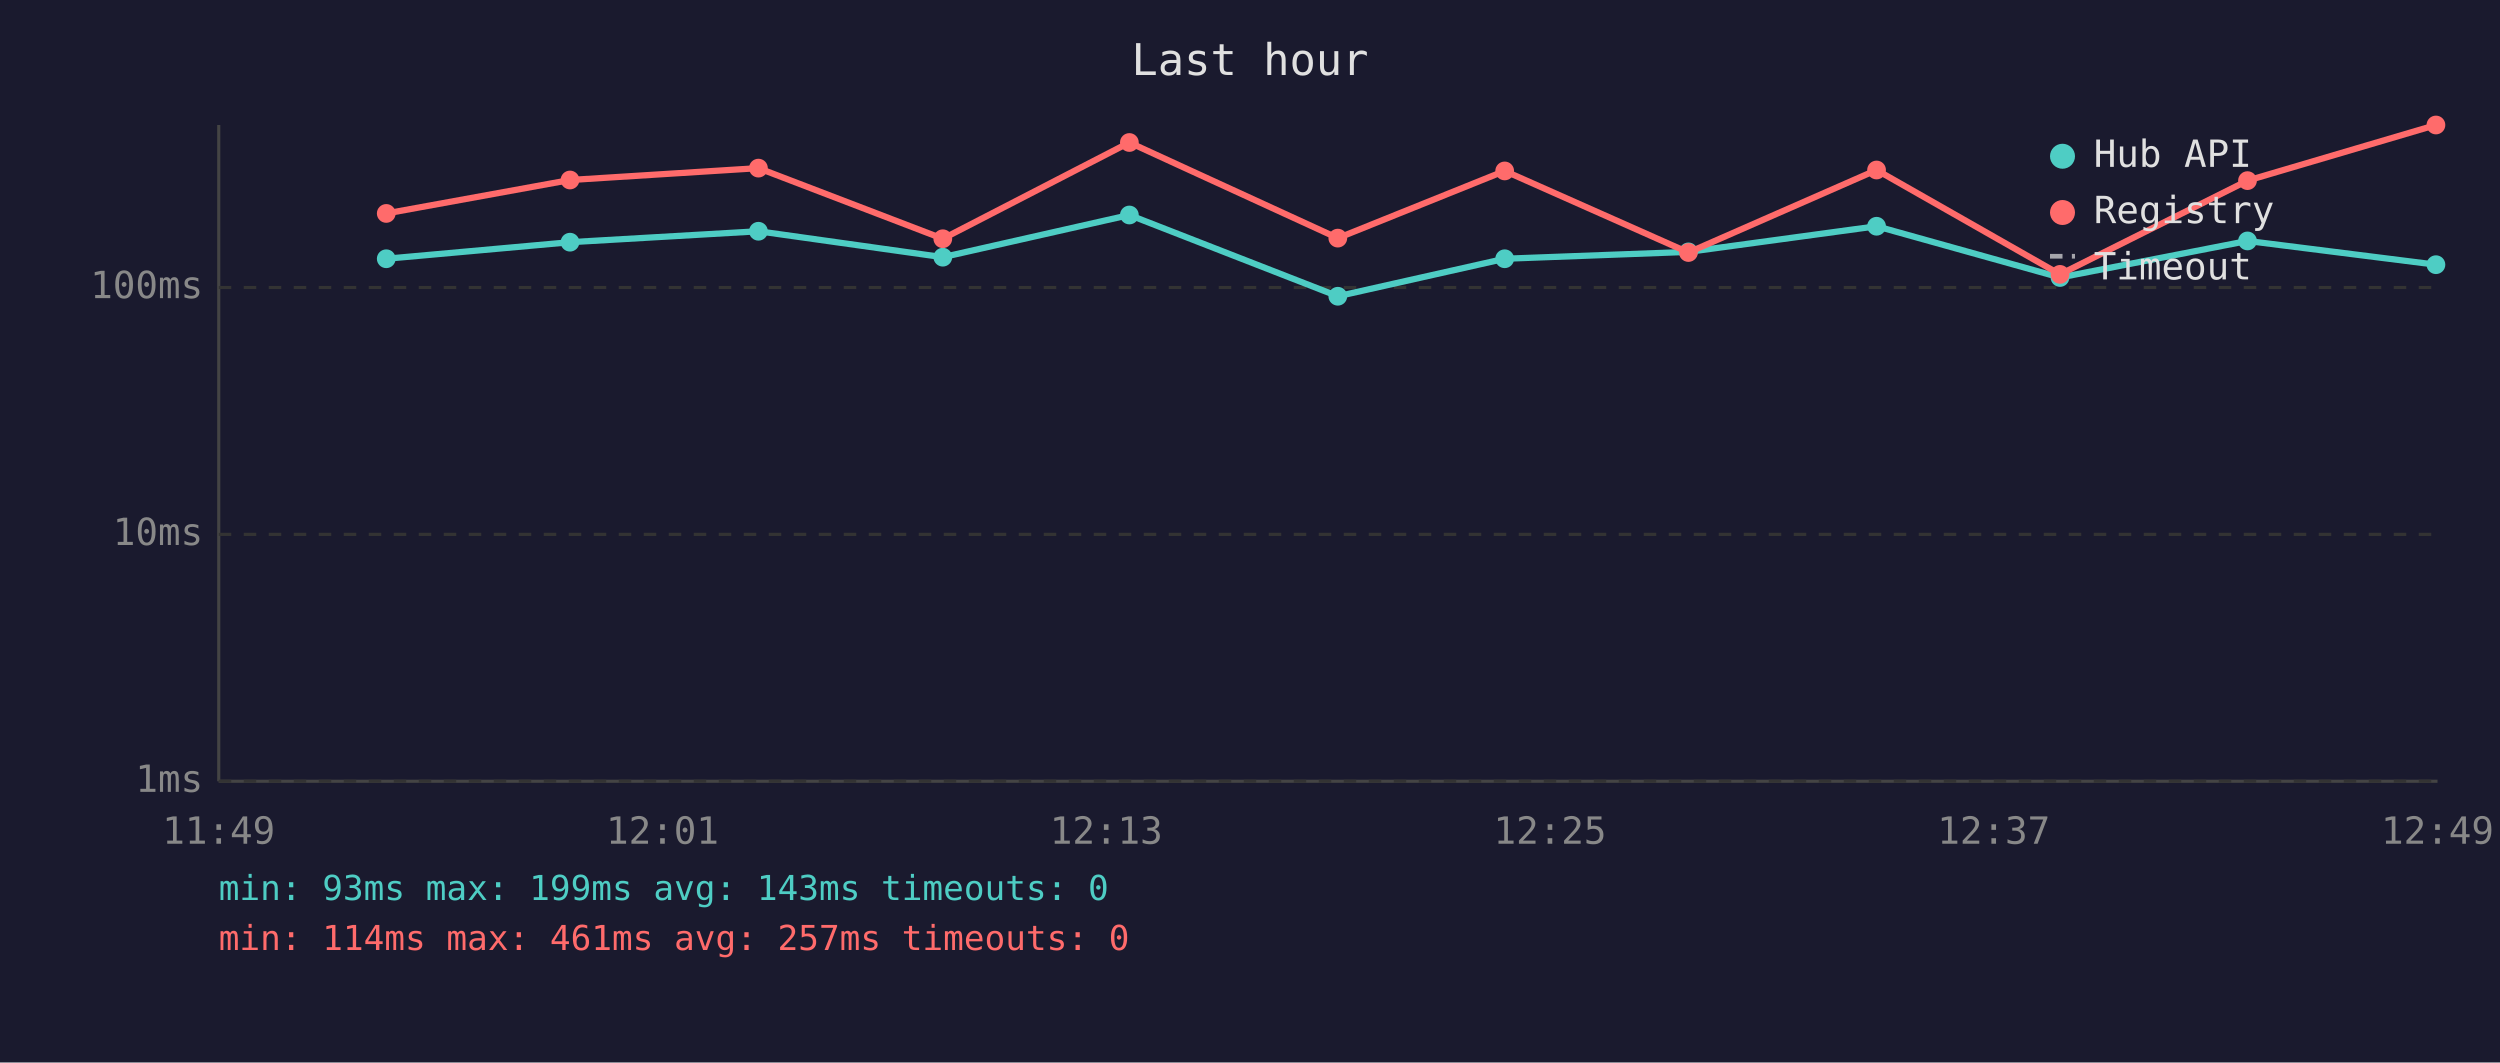
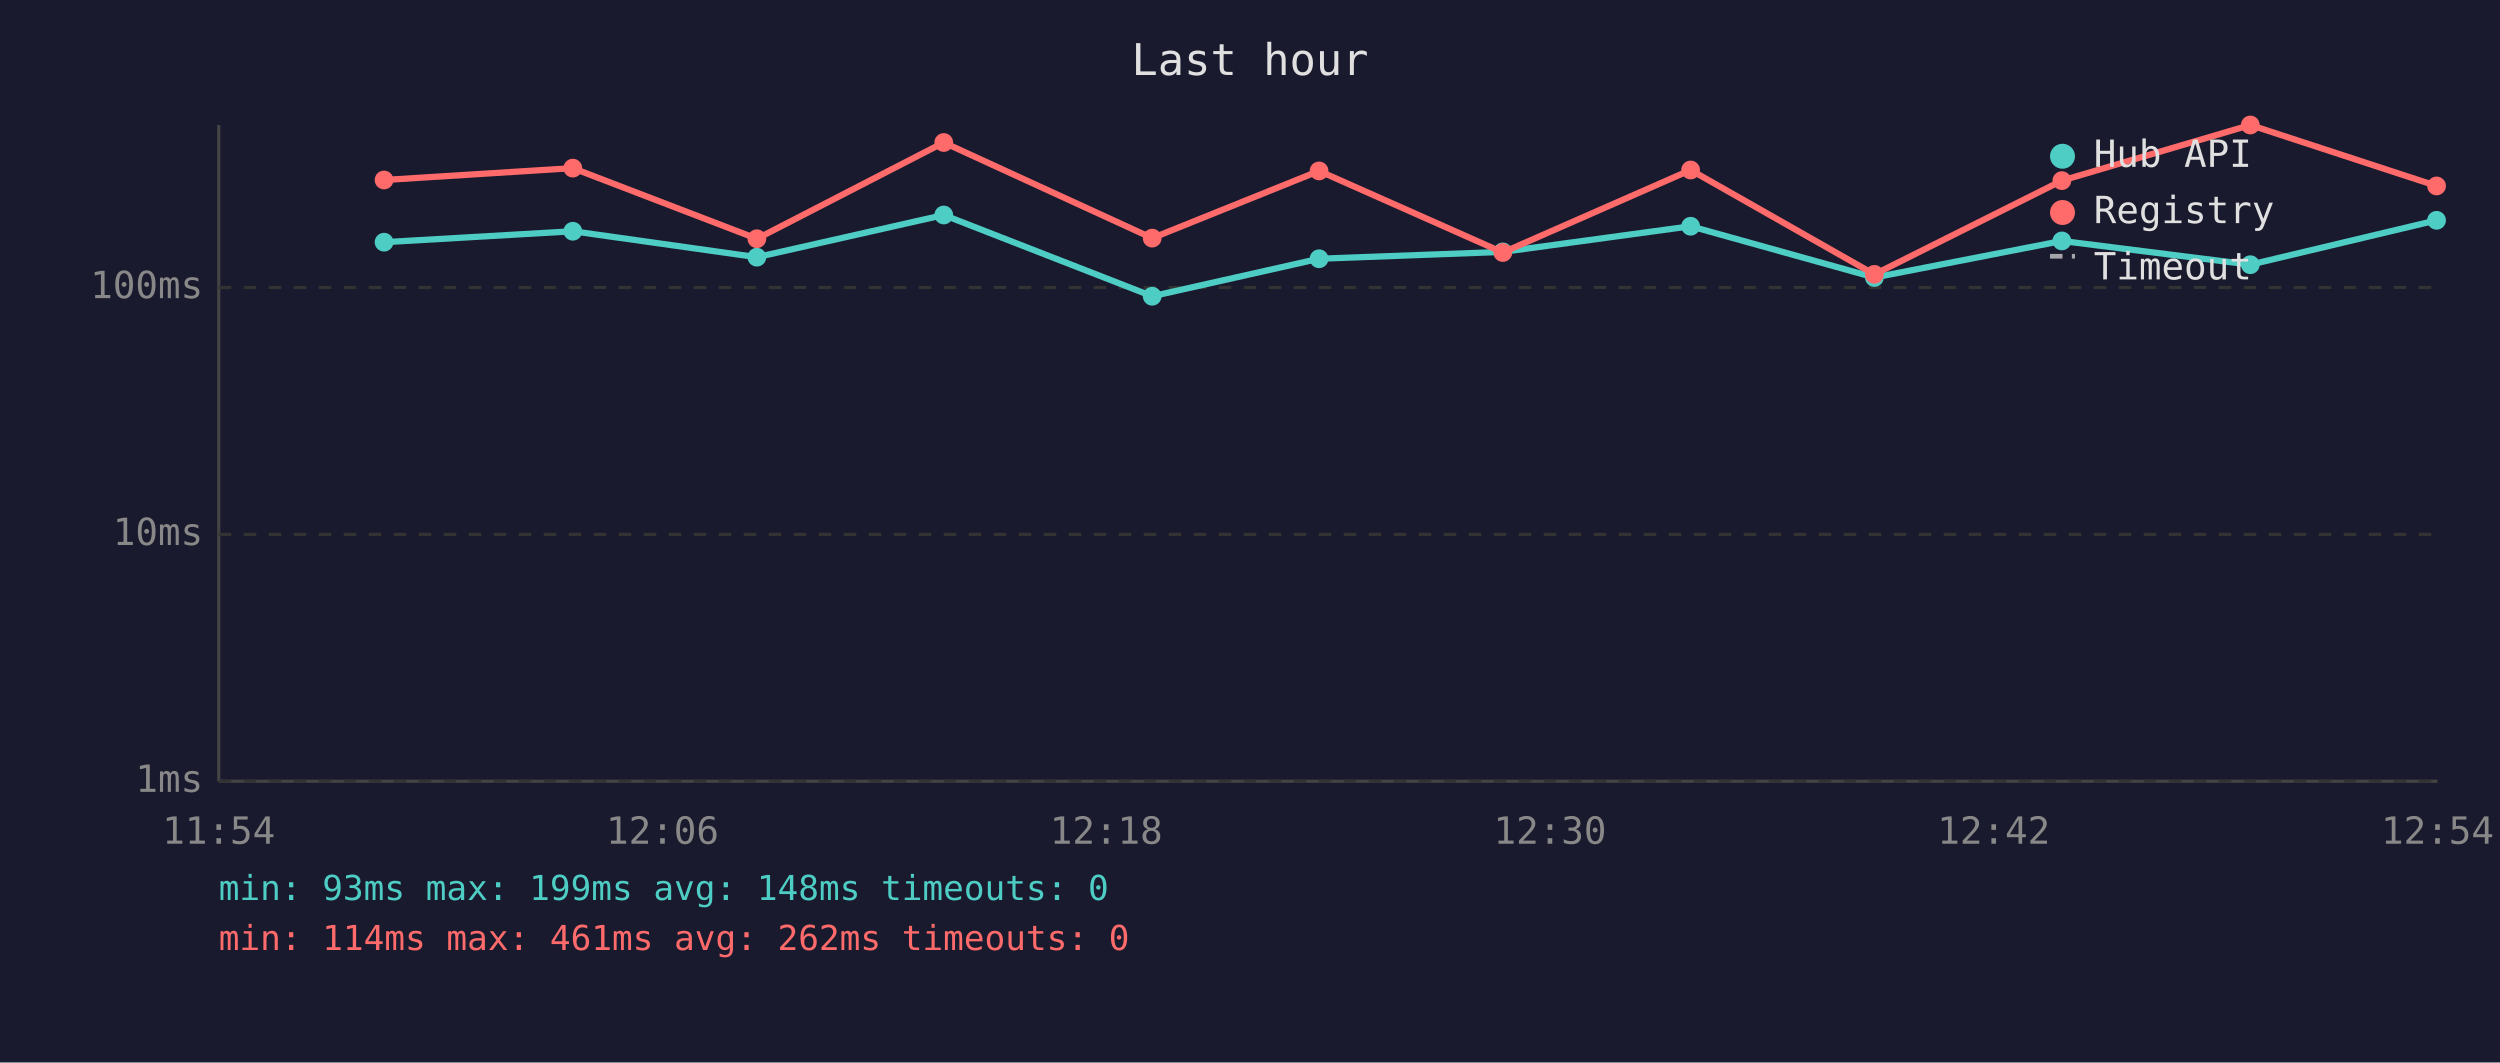
<svg xmlns="http://www.w3.org/2000/svg" viewBox="0 0 800 340" font-family="monospace" font-size="12">
  <rect width="800" height="340" fill="#1a1a2e" />
  <text x="400" y="24" fill="#e0e0e0" font-size="14" text-anchor="middle">Last hour</text>
  <line x1="70" y1="40" x2="70" y2="250" stroke="#444" stroke-width="1" />
  <line x1="70" y1="250" x2="780" y2="250" stroke="#444" stroke-width="1" />
  <line x1="70" y1="250" x2="780" y2="250" stroke="#333" stroke-width="1" stroke-dasharray="4" />
  <text x="65" y="250" fill="#888" text-anchor="end" dominant-baseline="middle">1ms</text>
  <line x1="70" y1="171" x2="780" y2="171" stroke="#333" stroke-width="1" stroke-dasharray="4" />
  <text x="65" y="171" fill="#888" text-anchor="end" dominant-baseline="middle">10ms</text>
  <line x1="70" y1="92" x2="780" y2="92" stroke="#333" stroke-width="1" stroke-dasharray="4" />
  <text x="65" y="92" fill="#888" text-anchor="end" dominant-baseline="middle">100ms</text>
-   <text x="70" y="270" fill="#888" text-anchor="middle">11:49</text>
-   <text x="212" y="270" fill="#888" text-anchor="middle">12:01</text>
-   <text x="354" y="270" fill="#888" text-anchor="middle">12:13</text>
-   <text x="496" y="270" fill="#888" text-anchor="middle">12:25</text>
-   <text x="638" y="270" fill="#888" text-anchor="middle">12:37</text>
-   <text x="780" y="270" fill="#888" text-anchor="middle">12:49</text>
-   <polyline points="123.6,82.8 182.4,77.5 242.7,74.0 301.7,82.3 361.4,68.8 428.1,94.8 481.5,82.8 540.3,80.6 600.5,72.4 659.2,88.8 719.2,77.1 779.5,84.7" fill="none" stroke="#4ecdc4" stroke-width="2" opacity="1" />
-   <circle cx="123.6" cy="82.8" r="3" fill="#4ecdc4" />
-   <circle cx="182.4" cy="77.5" r="3" fill="#4ecdc4" />
-   <circle cx="242.7" cy="74.0" r="3" fill="#4ecdc4" />
-   <circle cx="301.7" cy="82.3" r="3" fill="#4ecdc4" />
-   <circle cx="361.4" cy="68.8" r="3" fill="#4ecdc4" />
-   <circle cx="428.1" cy="94.8" r="3" fill="#4ecdc4" />
-   <circle cx="481.5" cy="82.8" r="3" fill="#4ecdc4" />
-   <circle cx="540.3" cy="80.6" r="3" fill="#4ecdc4" />
-   <circle cx="600.5" cy="72.4" r="3" fill="#4ecdc4" />
-   <circle cx="659.2" cy="88.8" r="3" fill="#4ecdc4" />
-   <circle cx="719.2" cy="77.1" r="3" fill="#4ecdc4" />
-   <circle cx="779.5" cy="84.7" r="3" fill="#4ecdc4" />
-   <polyline points="123.6,68.3 182.4,57.6 242.7,53.8 301.7,76.4 361.4,45.6 428.1,76.2 481.5,54.7 540.3,80.8 600.5,54.4 659.2,87.8 719.2,57.8 779.5,40.0" fill="none" stroke="#ff6b6b" stroke-width="2" opacity="1" />
-   <circle cx="123.6" cy="68.3" r="3" fill="#ff6b6b" />
-   <circle cx="182.4" cy="57.6" r="3" fill="#ff6b6b" />
-   <circle cx="242.7" cy="53.8" r="3" fill="#ff6b6b" />
-   <circle cx="301.7" cy="76.4" r="3" fill="#ff6b6b" />
-   <circle cx="361.4" cy="45.6" r="3" fill="#ff6b6b" />
-   <circle cx="428.1" cy="76.2" r="3" fill="#ff6b6b" />
-   <circle cx="481.5" cy="54.7" r="3" fill="#ff6b6b" />
-   <circle cx="540.3" cy="80.8" r="3" fill="#ff6b6b" />
-   <circle cx="600.5" cy="54.4" r="3" fill="#ff6b6b" />
-   <circle cx="659.2" cy="87.8" r="3" fill="#ff6b6b" />
-   <circle cx="719.2" cy="57.8" r="3" fill="#ff6b6b" />
-   <circle cx="779.5" cy="40.0" r="3" fill="#ff6b6b" />
+   <text x="70" y="270" fill="#888" text-anchor="middle">11:54</text>
+   <text x="212" y="270" fill="#888" text-anchor="middle">12:06</text>
+   <text x="354" y="270" fill="#888" text-anchor="middle">12:18</text>
+   <text x="496" y="270" fill="#888" text-anchor="middle">12:30</text>
+   <text x="638" y="270" fill="#888" text-anchor="middle">12:42</text>
+   <text x="780" y="270" fill="#888" text-anchor="middle">12:54</text>
+   <polyline points="122.9,77.5 183.3,74.0 242.2,82.3 302.0,68.8 368.7,94.8 422.1,82.8 480.9,80.6 541.0,72.4 599.8,88.8 659.8,77.1 720.1,84.7 779.7,70.5" fill="none" stroke="#4ecdc4" stroke-width="2" opacity="1" />
+   <circle cx="122.9" cy="77.5" r="3" fill="#4ecdc4" />
+   <circle cx="183.3" cy="74.0" r="3" fill="#4ecdc4" />
+   <circle cx="242.2" cy="82.3" r="3" fill="#4ecdc4" />
+   <circle cx="302.0" cy="68.8" r="3" fill="#4ecdc4" />
+   <circle cx="368.7" cy="94.8" r="3" fill="#4ecdc4" />
+   <circle cx="422.1" cy="82.8" r="3" fill="#4ecdc4" />
+   <circle cx="480.9" cy="80.6" r="3" fill="#4ecdc4" />
+   <circle cx="541.0" cy="72.4" r="3" fill="#4ecdc4" />
+   <circle cx="599.8" cy="88.8" r="3" fill="#4ecdc4" />
+   <circle cx="659.8" cy="77.1" r="3" fill="#4ecdc4" />
+   <circle cx="720.1" cy="84.7" r="3" fill="#4ecdc4" />
+   <circle cx="779.7" cy="70.5" r="3" fill="#4ecdc4" />
+   <polyline points="122.9,57.6 183.3,53.8 242.2,76.4 302.0,45.6 368.7,76.2 422.1,54.7 480.9,80.8 541.0,54.4 599.8,87.8 659.8,57.8 720.1,40.0 779.7,59.5" fill="none" stroke="#ff6b6b" stroke-width="2" opacity="1" />
+   <circle cx="122.9" cy="57.6" r="3" fill="#ff6b6b" />
+   <circle cx="183.3" cy="53.8" r="3" fill="#ff6b6b" />
+   <circle cx="242.2" cy="76.4" r="3" fill="#ff6b6b" />
+   <circle cx="302.0" cy="45.6" r="3" fill="#ff6b6b" />
+   <circle cx="368.7" cy="76.2" r="3" fill="#ff6b6b" />
+   <circle cx="422.1" cy="54.7" r="3" fill="#ff6b6b" />
+   <circle cx="480.9" cy="80.8" r="3" fill="#ff6b6b" />
+   <circle cx="541.0" cy="54.4" r="3" fill="#ff6b6b" />
+   <circle cx="599.8" cy="87.8" r="3" fill="#ff6b6b" />
+   <circle cx="659.8" cy="57.8" r="3" fill="#ff6b6b" />
+   <circle cx="720.1" cy="40.0" r="3" fill="#ff6b6b" />
+   <circle cx="779.7" cy="59.5" r="3" fill="#ff6b6b" />
  <circle cx="660" cy="50" r="4" fill="#4ecdc4" />
  <text x="670" y="50" fill="#e0e0e0" dominant-baseline="middle">Hub API</text>
  <circle cx="660" cy="68" r="4" fill="#ff6b6b" />
  <text x="670" y="68" fill="#e0e0e0" dominant-baseline="middle">Registry</text>
  <line x1="656" y1="82" x2="664" y2="82" stroke="#e0e0e0" stroke-width="1.5" stroke-dasharray="4,3" opacity="0.7" />
  <text x="670" y="86" fill="#e0e0e0" dominant-baseline="middle">Timeout</text>
-   <text x="70" y="288" fill="#4ecdc4" font-size="11">min: 93ms  max: 199ms  avg: 143ms  timeouts: 0</text>
-   <text x="70" y="304" fill="#ff6b6b" font-size="11">min: 114ms  max: 461ms  avg: 257ms  timeouts: 0</text>
+   <text x="70" y="288" fill="#4ecdc4" font-size="11">min: 93ms  max: 199ms  avg: 148ms  timeouts: 0</text>
+   <text x="70" y="304" fill="#ff6b6b" font-size="11">min: 114ms  max: 461ms  avg: 262ms  timeouts: 0</text>
</svg>
